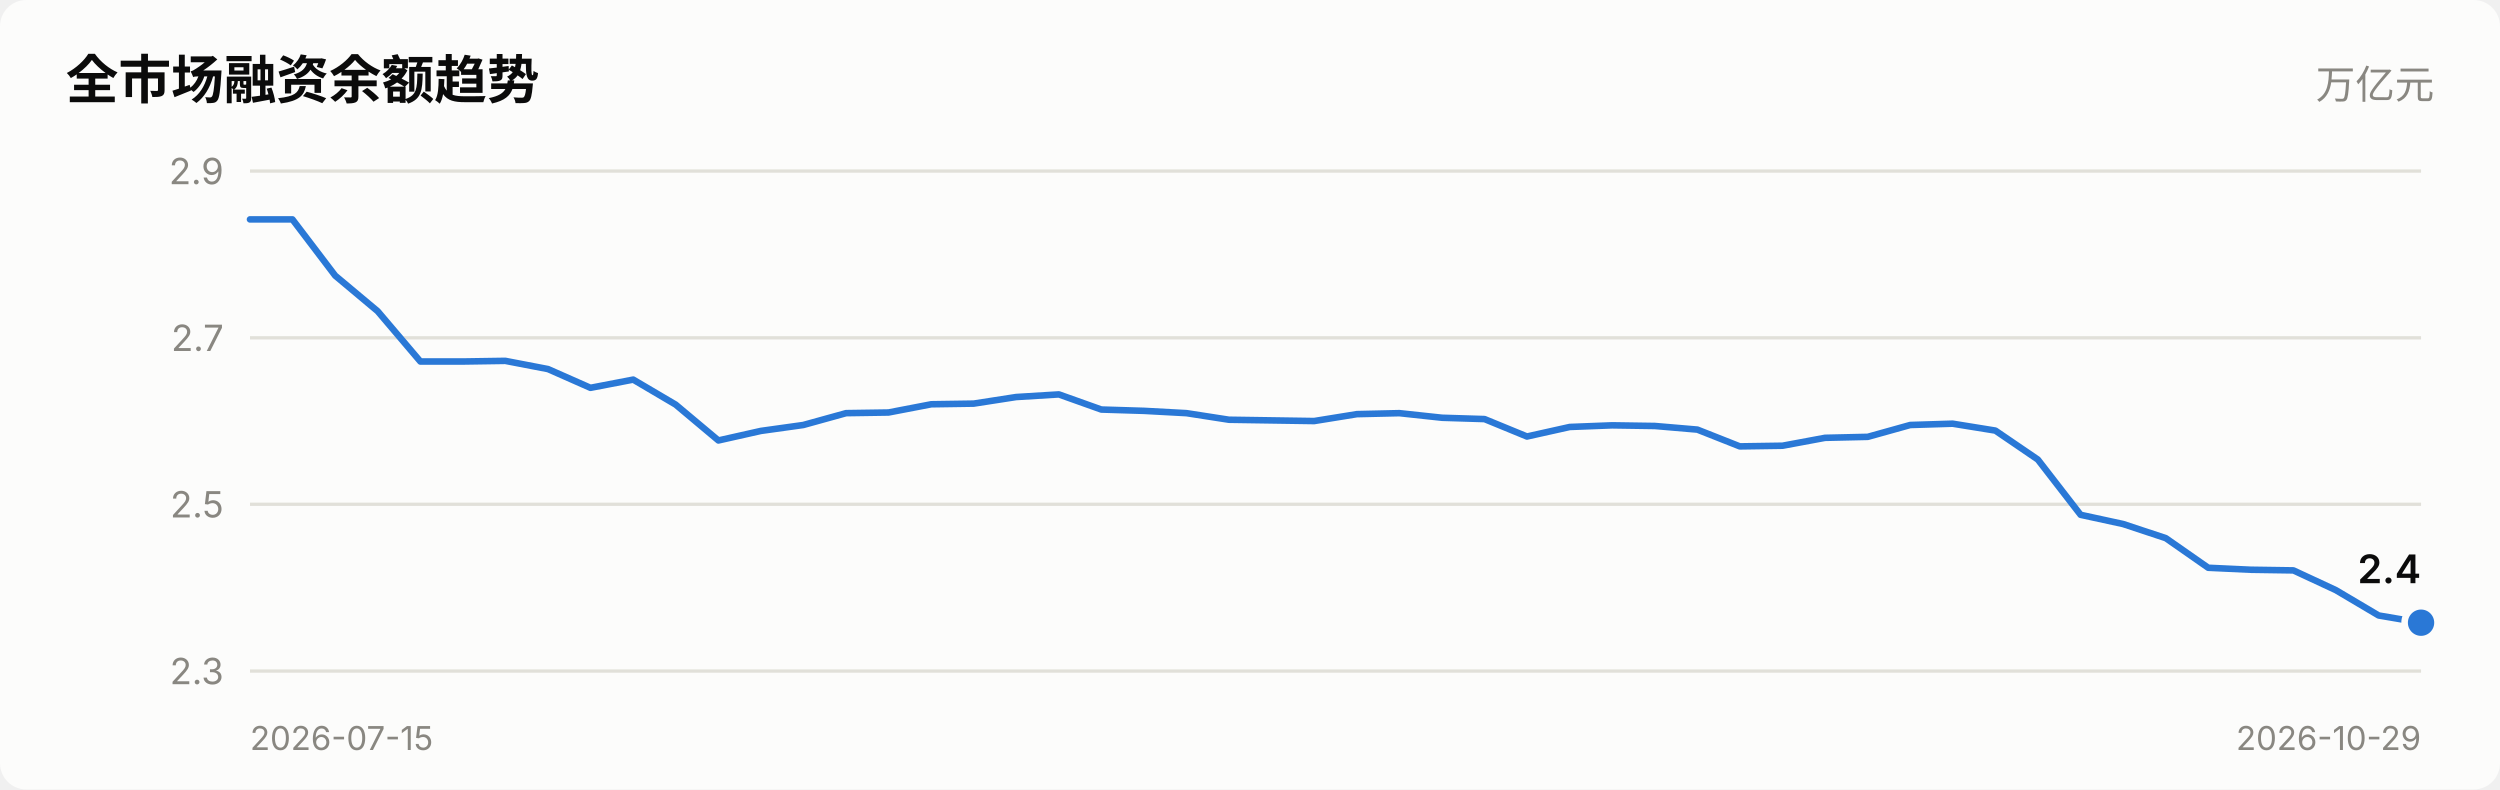
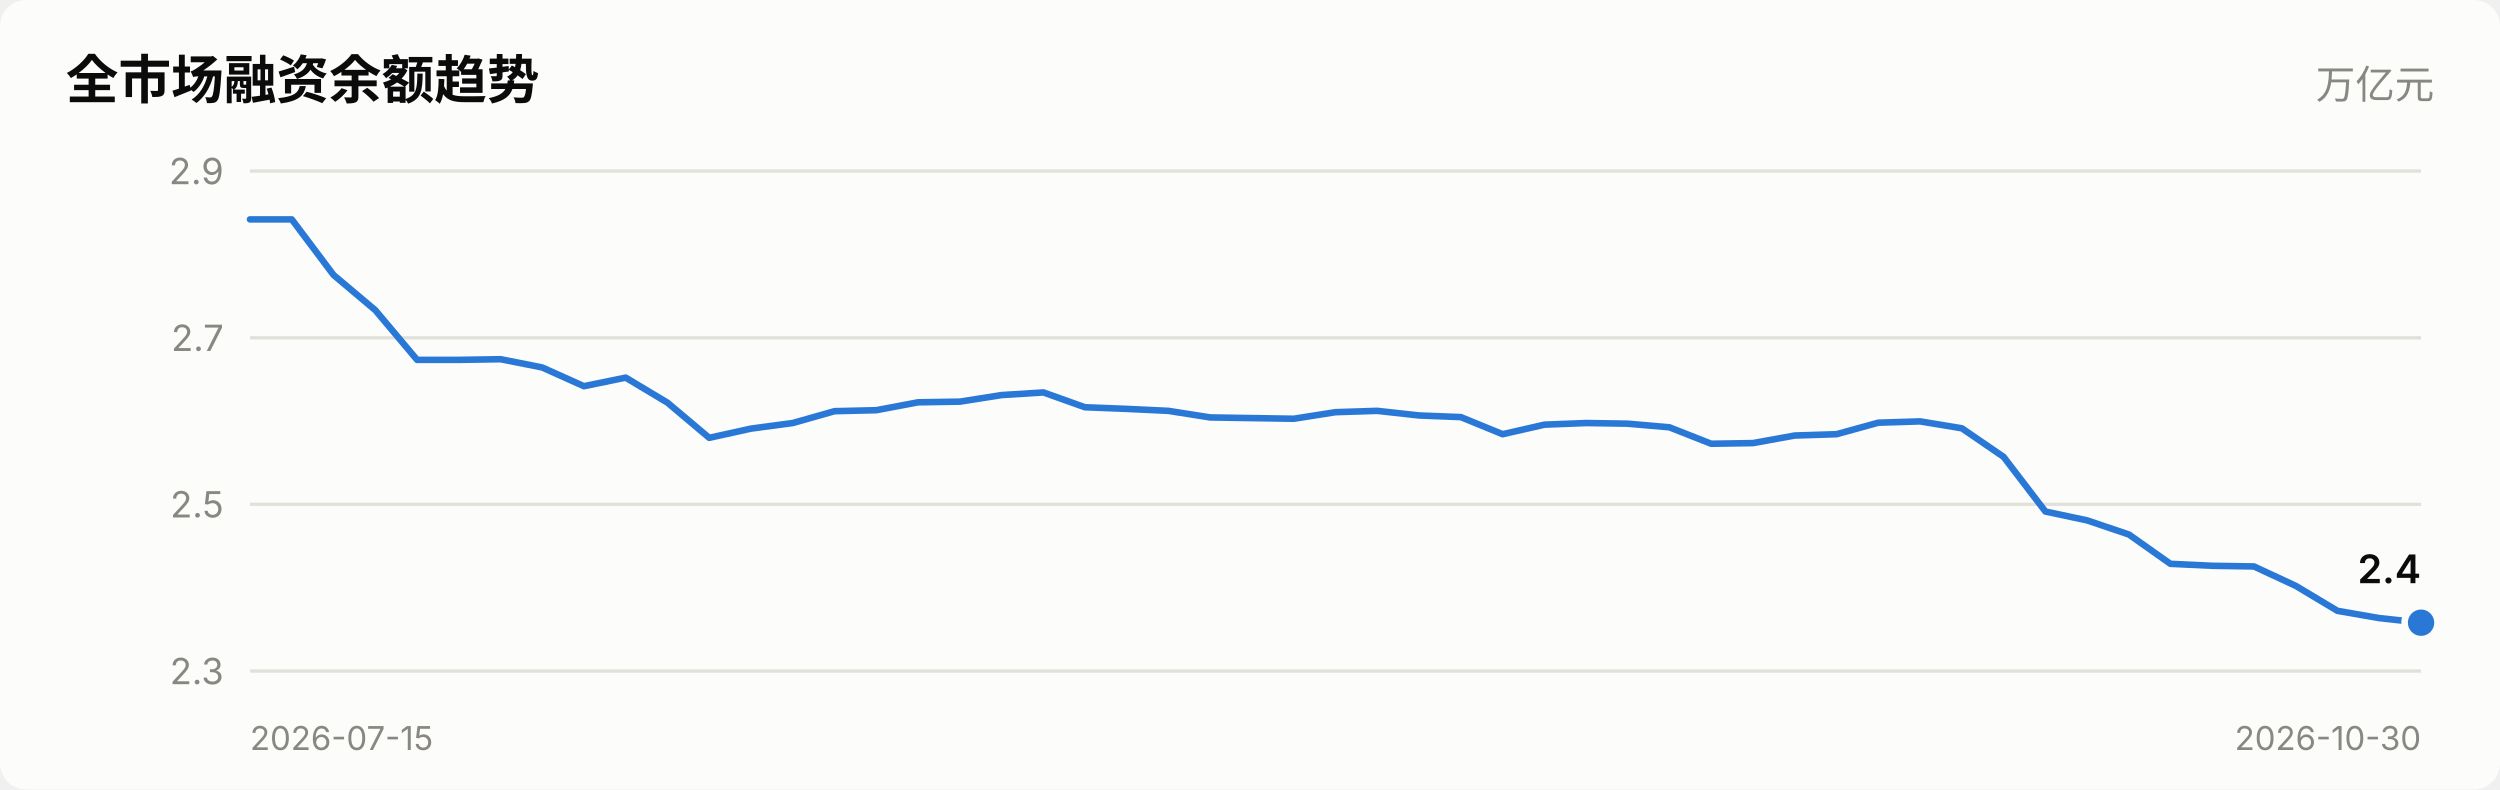
<svg xmlns="http://www.w3.org/2000/svg" viewBox="0 0 760 240" width="760" role="img">
  <style>
    text { font-family: system-ui, -apple-system, "Segoe UI", "PingFang SC",
           "Microsoft YaHei", sans-serif; fill: #0b0b0b; }
    .sec { fill: #52514e; } .mut { fill: #898781; }
    .grid { stroke: #e1e0d9; stroke-width: 1; }
    .axis { stroke: #c3c2b7; stroke-width: 1; }
    .inflow { fill: #e34948; } .outflow { fill: #2a78d6; }
    .neutral { fill: #f0efec; }
    .line { stroke: #2a78d6; stroke-width: 2; fill: none;
            stroke-linejoin: round; stroke-linecap: round; }
    .dot { fill: #2a78d6; stroke: #fcfcfb; stroke-width: 2; }
    .surface { fill: #fcfcfb; }
    @media (prefers-color-scheme: dark) {
      text { fill: #ffffff; }
      .sec { fill: #c3c2b7; } .mut { fill: #898781; }
      .grid { stroke: #2c2c2a; } .axis { stroke: #383835; }
      .inflow { fill: #e66767; } .outflow { fill: #3987e5; }
      .neutral { fill: #383835; }
      .line { stroke: #3987e5; }
      .dot { fill: #3987e5; stroke: #1a1a19; }
      .surface { fill: #1a1a19; }
    }
  </style>
  <rect x="0" y="0" width="760" height="240" class="surface" rx="8" />
  <text x="20" y="30" font-size="16" font-weight="600">全市场融资余额趋势</text>
  <text x="740" y="30" font-size="12" text-anchor="end" class="mut">万亿元</text>
  <line x1="76" y1="204.0" x2="736" y2="204.0" class="grid" />
  <text x="68" y="208.0" font-size="11" text-anchor="end" class="mut">2.3</text>
  <line x1="76" y1="153.3" x2="736" y2="153.3" class="grid" />
  <text x="68" y="157.3" font-size="11" text-anchor="end" class="mut">2.5</text>
  <line x1="76" y1="102.7" x2="736" y2="102.7" class="grid" />
  <text x="68" y="106.7" font-size="11" text-anchor="end" class="mut">2.7</text>
  <line x1="76" y1="52.0" x2="736" y2="52.0" class="grid" />
  <text x="68" y="56.0" font-size="11" text-anchor="end" class="mut">2.9</text>
-   <polyline points="76.0,66.7 88.9,66.7 101.9,83.8 114.8,94.6 127.8,109.9 140.7,109.9 153.6,109.7 166.6,112.2 179.5,117.9 192.5,115.4 205.4,123.0 218.4,133.9 231.3,131.0 244.2,129.2 257.2,125.6 270.1,125.4 283.1,122.9 296.0,122.7 308.9,120.7 321.9,119.9 334.8,124.5 347.8,124.9 360.7,125.6 373.6,127.6 386.6,127.8 399.5,128.0 412.5,125.9 425.4,125.6 438.4,127.0 451.3,127.4 464.2,132.7 477.2,129.8 490.1,129.3 503.1,129.5 516.0,130.6 528.9,135.7 541.9,135.5 554.8,133.1 567.8,132.8 580.7,129.2 593.6,128.8 606.6,130.9 619.5,139.7 632.5,156.5 645.4,159.3 658.4,163.6 671.3,172.6 684.2,173.2 697.2,173.4 710.1,179.4 723.1,187.1 736.0,189.3" class="line" />
+   <polyline points="76.0,66.7 88.7,66.7 101.4,83.6 114.1,94.3 126.8,109.4 139.5,109.4 152.2,109.2 164.8,111.7 177.5,117.4 190.2,114.8 202.9,122.4 215.6,133.1 228.3,130.3 241.0,128.6 253.7,125.0 266.4,124.7 279.1,122.3 291.8,122.1 304.5,120.1 317.2,119.3 329.8,123.8 342.5,124.3 355.2,124.9 367.9,126.9 380.6,127.1 393.3,127.3 406.0,125.3 418.7,124.9 431.4,126.3 444.1,126.8 456.8,132.0 469.5,129.1 482.2,128.6 494.8,128.8 507.5,129.9 520.2,134.9 532.9,134.7 545.6,132.4 558.3,132.0 571.0,128.5 583.7,128.1 596.4,130.2 609.1,138.9 621.8,155.5 634.5,158.2 647.2,162.5 659.8,171.4 672.5,172.0 685.2,172.2 697.9,178.1 710.6,185.7 723.3,187.9 736.0,189.3" class="line" />
  <circle cx="736.0" cy="189.3" r="5" class="dot" />
  <text x="736.0" y="177.3" font-size="12" font-weight="600" text-anchor="end">2.4</text>
  <text x="76" y="228" font-size="10" class="mut">2026-07-15</text>
-   <text x="736" y="228" font-size="10" text-anchor="end" class="mut">2026-10-29</text>
+   <text x="736" y="228" font-size="10" text-anchor="end" class="mut">2026-10-30</text>
</svg>
